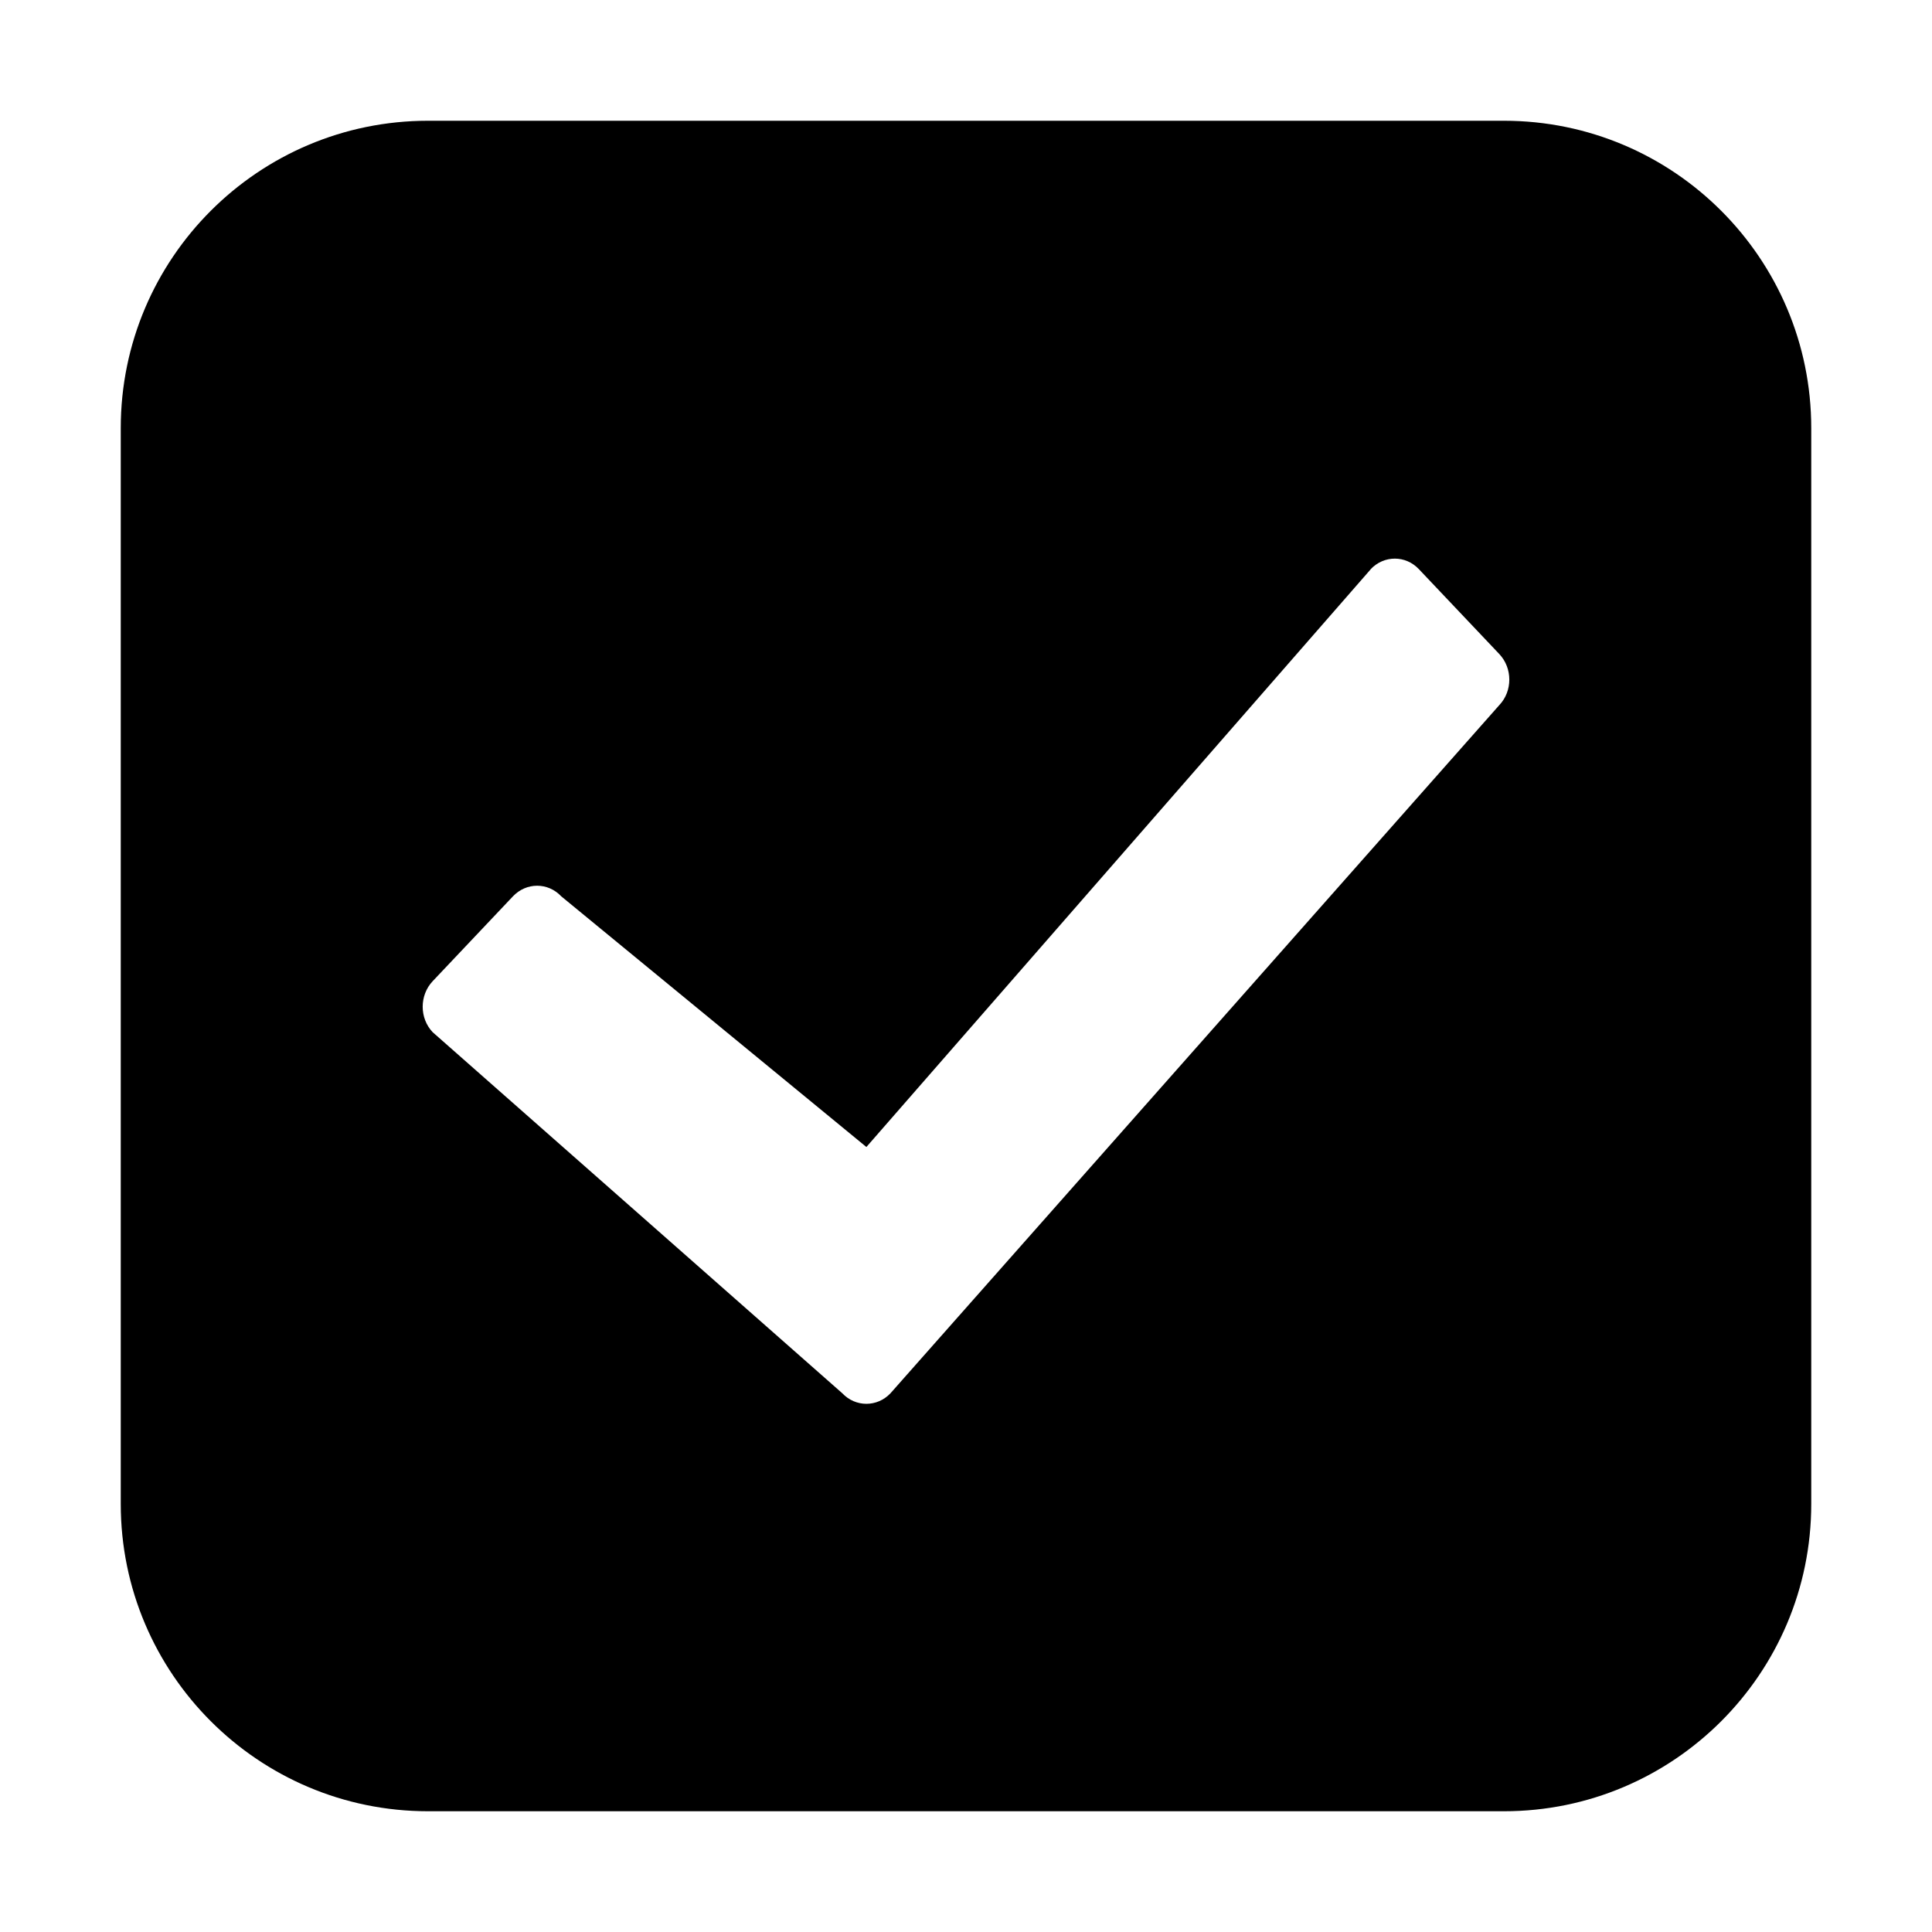
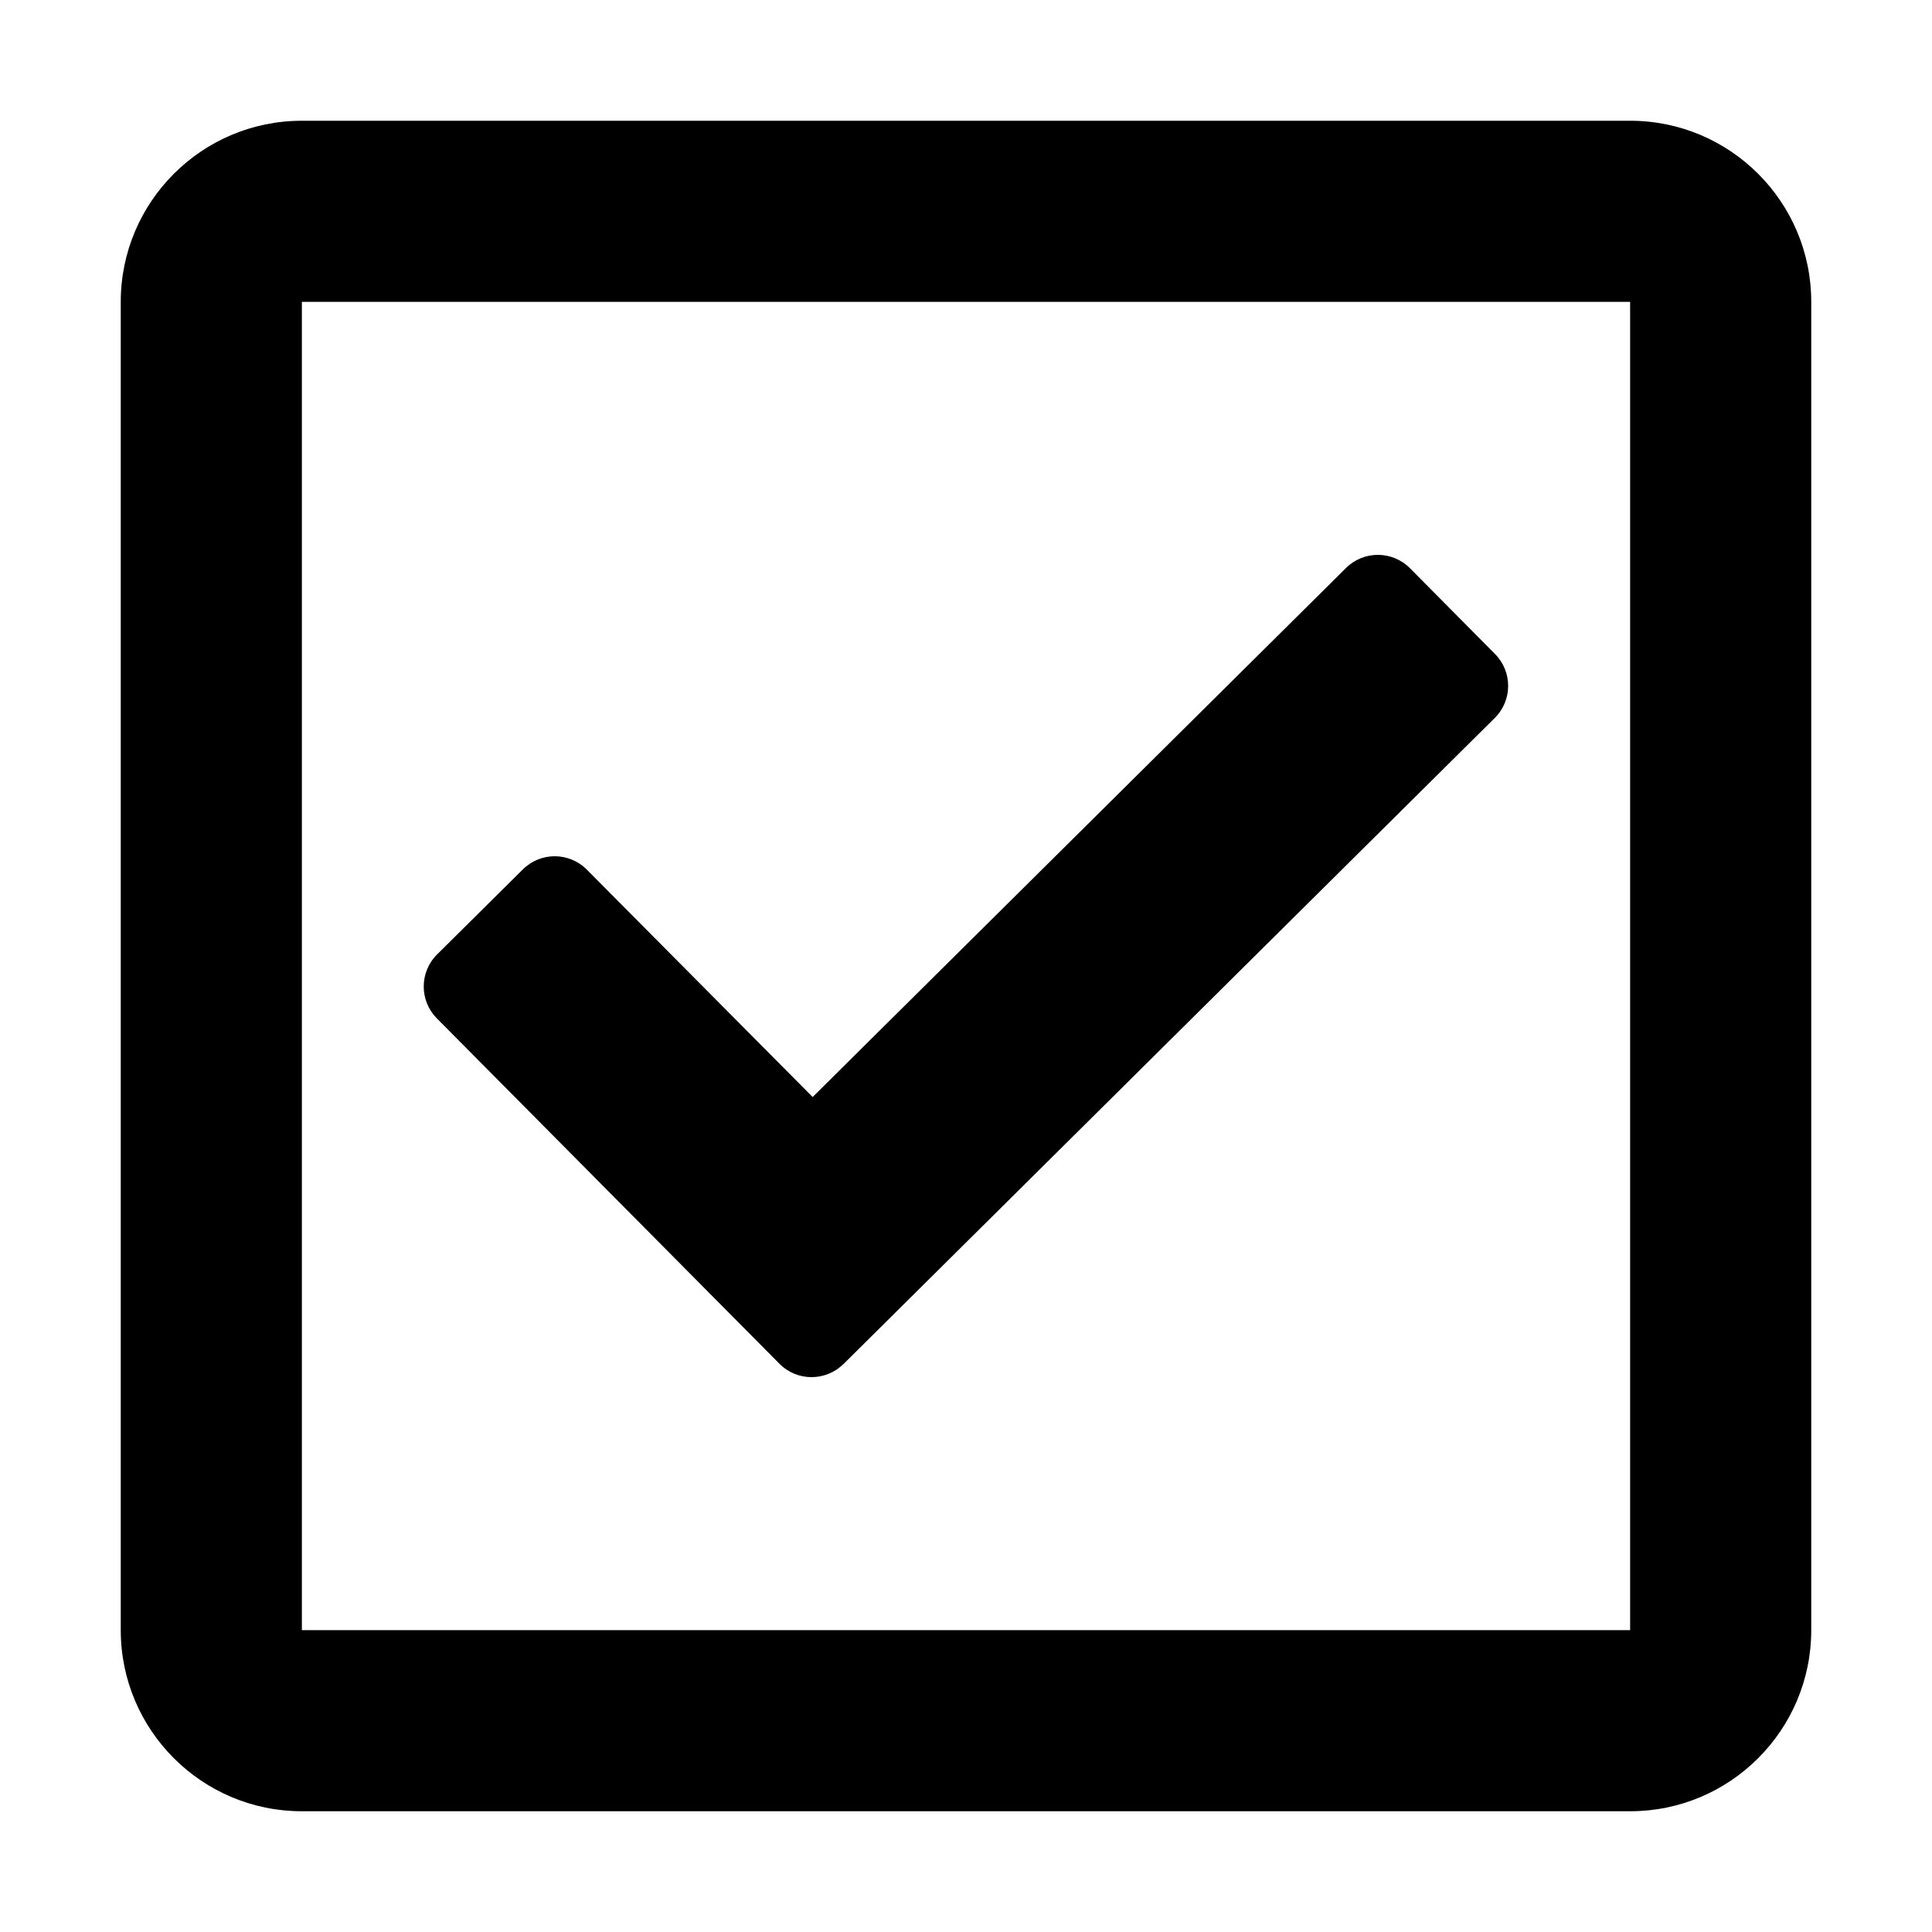
<svg xmlns="http://www.w3.org/2000/svg" width="16" height="16" viewBox="0 0 16 16">
  <g fill="none" fill-rule="evenodd">
-     <path fill="#000" d="M12.455 1C13.86 1 15 2.14 15 3.545v8.91C15 13.86 13.86 15 12.455 15h-8.91C2.14 15 1 13.86 1 12.455v-8.91C1 2.14 2.14 1 3.545 1zm-1.103 3.714L7.175 9.499 4.648 7.423c-.11-.117-.289-.117-.4 0l-.665.703c-.11.117-.11.306 0 .422l3.392 2.99c.11.117.29.117.4 0l5.042-5.699c.11-.116.11-.305 0-.422l-.666-.703c-.11-.117-.289-.117-.4 0z" />
+     <path fill="#000" d="M13.5 15c.828 0 1.5-.672 1.5-1.5v-11c0-.828-.672-1.5-1.5-1.5h-11C1.672 1 1 1.672 1 2.5v11c0 .828.672 1.5 1.5 1.5h11zm0-1.5h-11v-11h11v11zm-6.514-2.204l5.393-5.35c.147-.146.148-.383.002-.53l-.704-.71c-.146-.147-.383-.148-.53-.002L6.73 9.085 4.86 7.202c-.146-.147-.383-.148-.53-.002l-.71.704c-.147.146-.148.383-.002.53l2.837 2.86c.145.147.383.148.53.002z" />
  </g>
</svg>
